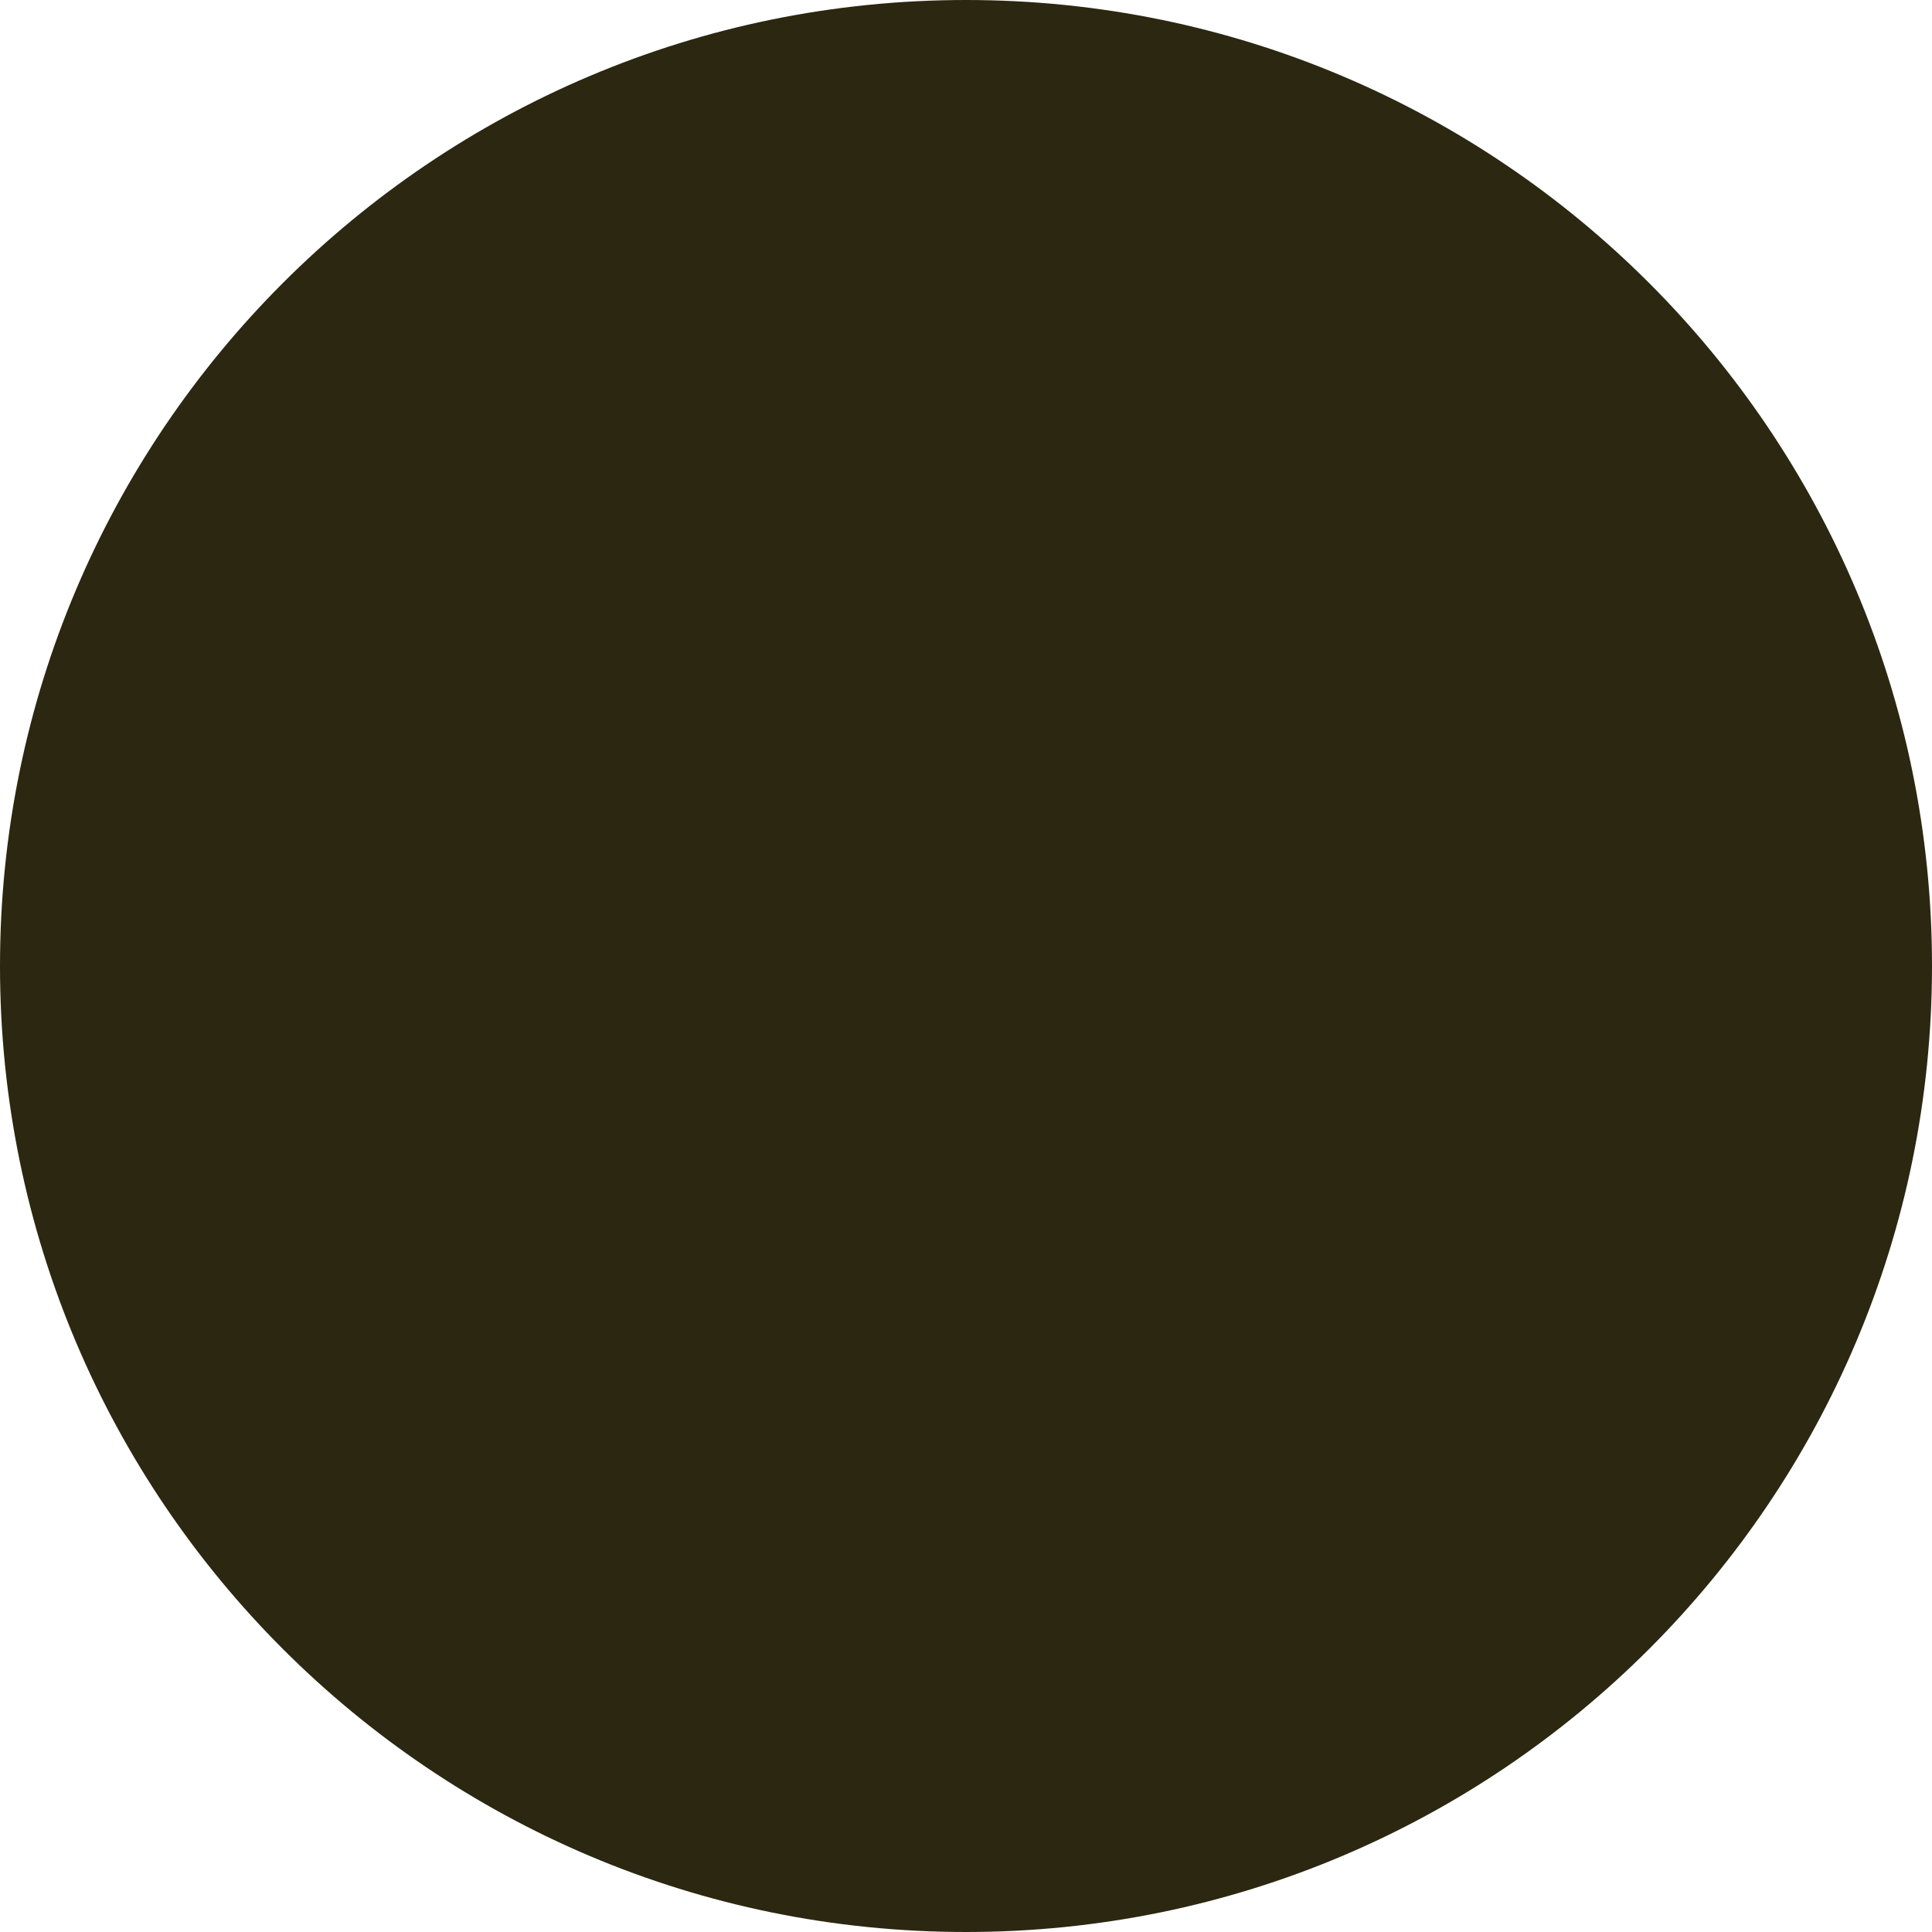
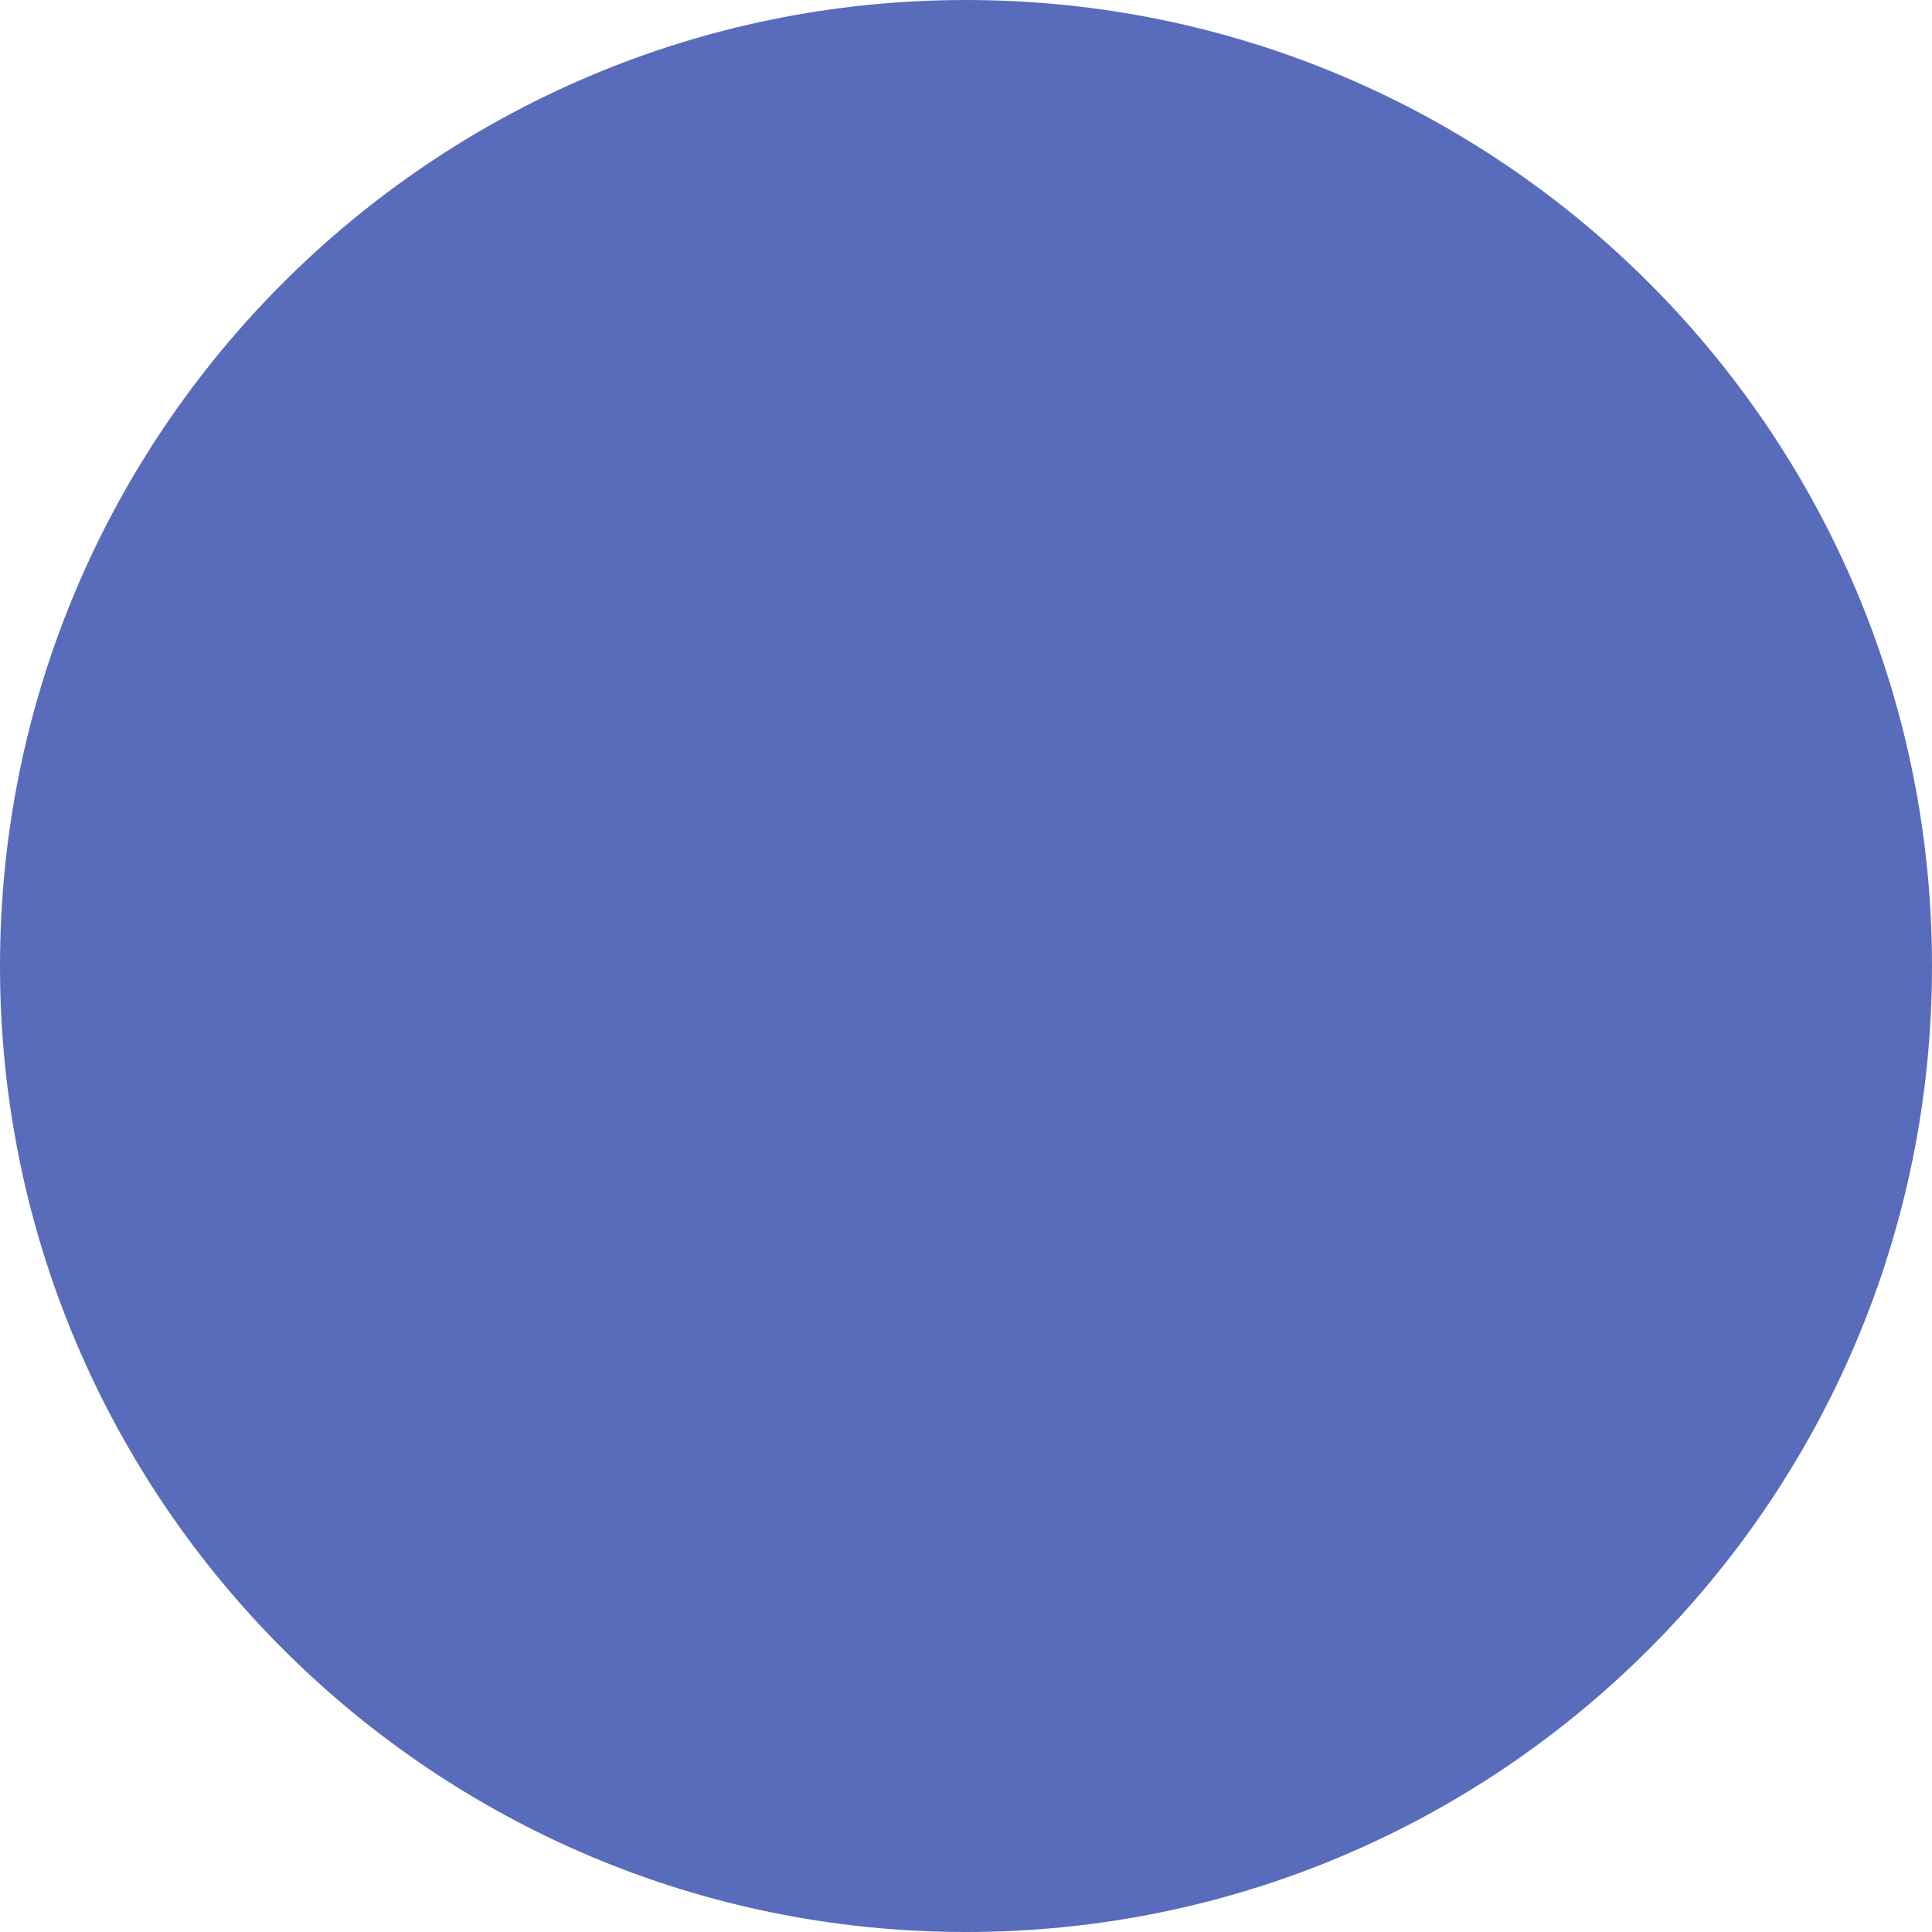
<svg xmlns="http://www.w3.org/2000/svg" height="2" viewBox="0 0 2 2" width="2">
-   <circle cx="1" cy="1" fill="rgb(44, 39, 17)" r="1" />
+   <circle cx="1" cy="1" fill="rgb(88, 108, 187)" r="1" />
</svg>
